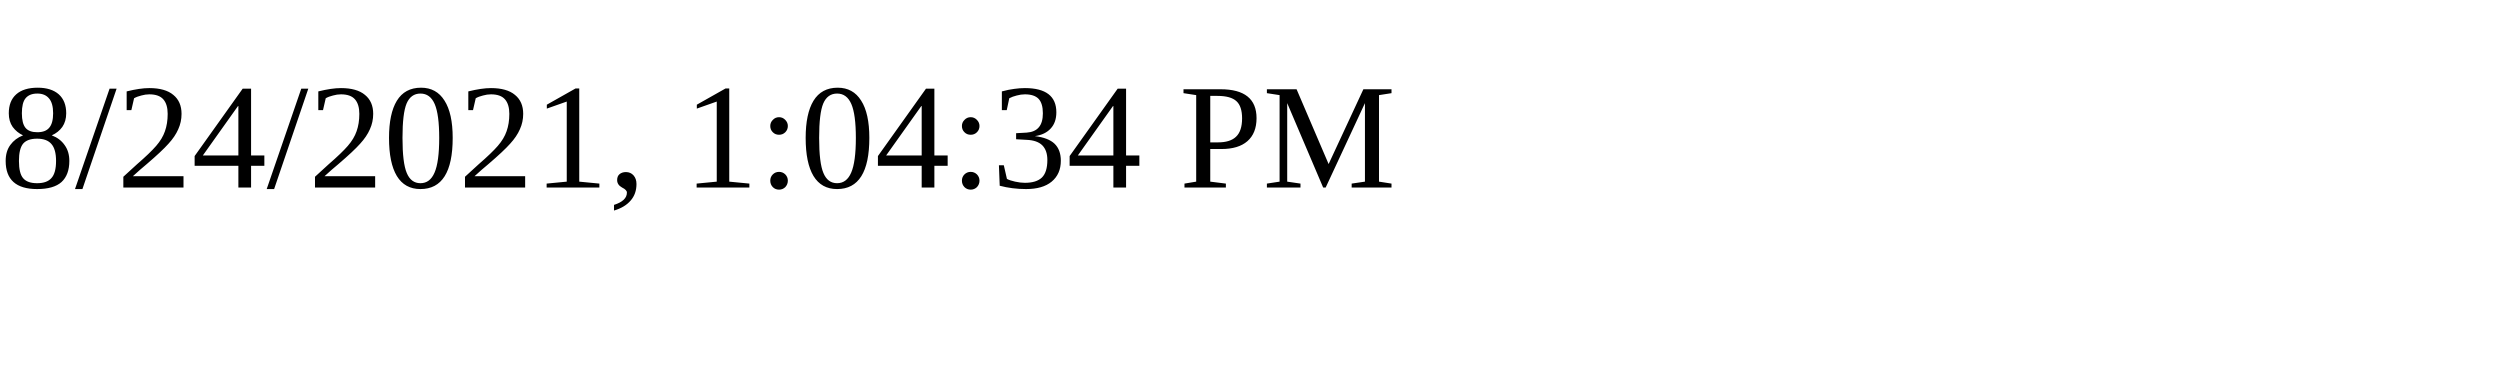
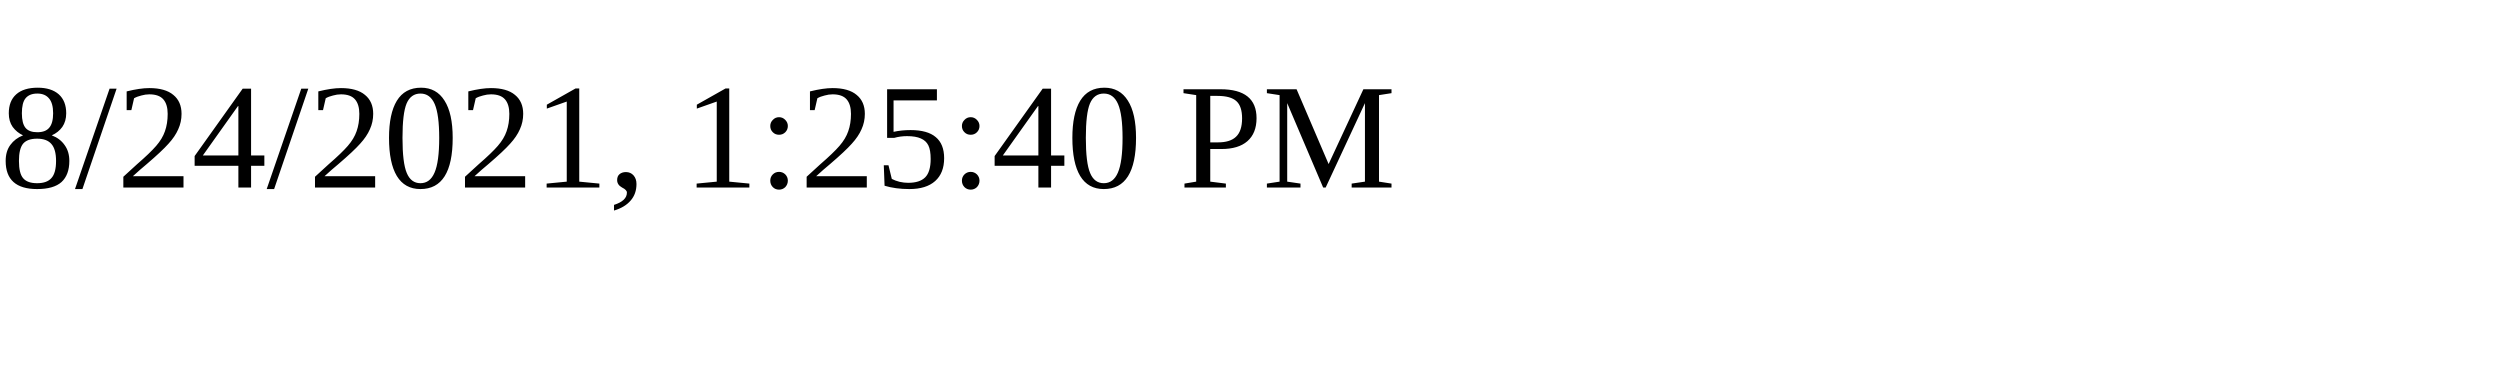
<svg xmlns="http://www.w3.org/2000/svg" height="30" width="200">
-   <text x="0" y="15">8/24/2021, 1:04:34 PM</text>
+   <text x="0" y="15">8/24/2021, 1:25:40 PM</text>
</svg>
